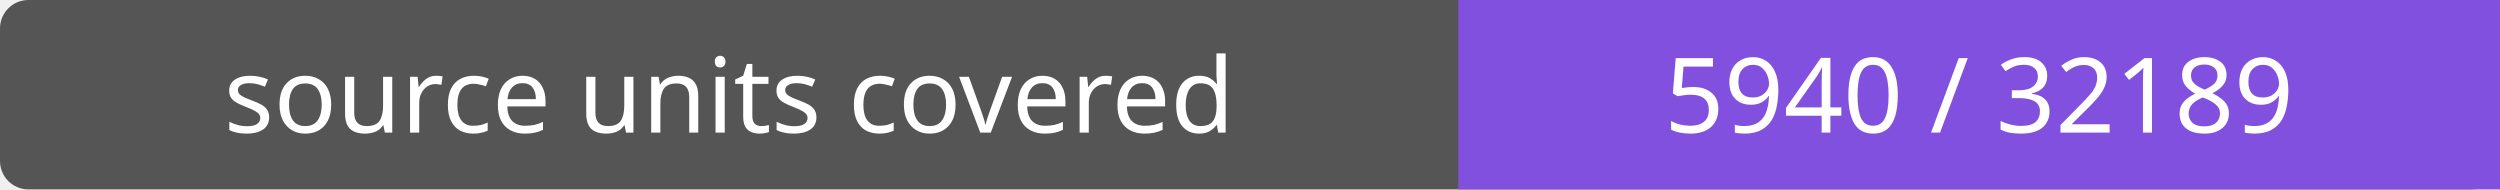
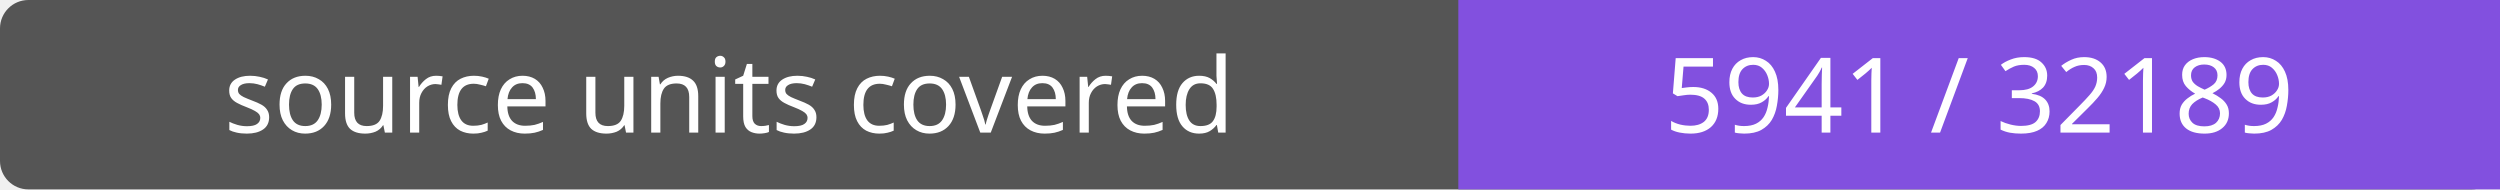
- <svg xmlns="http://www.w3.org/2000/svg" width="264" height="20" role="img" aria-label="source units covered: 5940 / 32189">
+ <svg xmlns="http://www.w3.org/2000/svg" width="264" height="20" role="img" aria-label="source units covered: 5941 / 32189">
  <rect width="264" height="20" rx="3" fill="#555" />
  <path fill="#8250df" d="M154 0h110v20H154z" />
  <g fill="#fff" text-anchor="middle" font-family="Verdana,sans-serif" font-size="11">
    <text x="77.0" y="14">source units covered</text>
-     <text x="209.0" y="14">5940 / 32189</text>
+     <text x="209.0" y="14">5941 / 32189</text>
  </g>
</svg>
